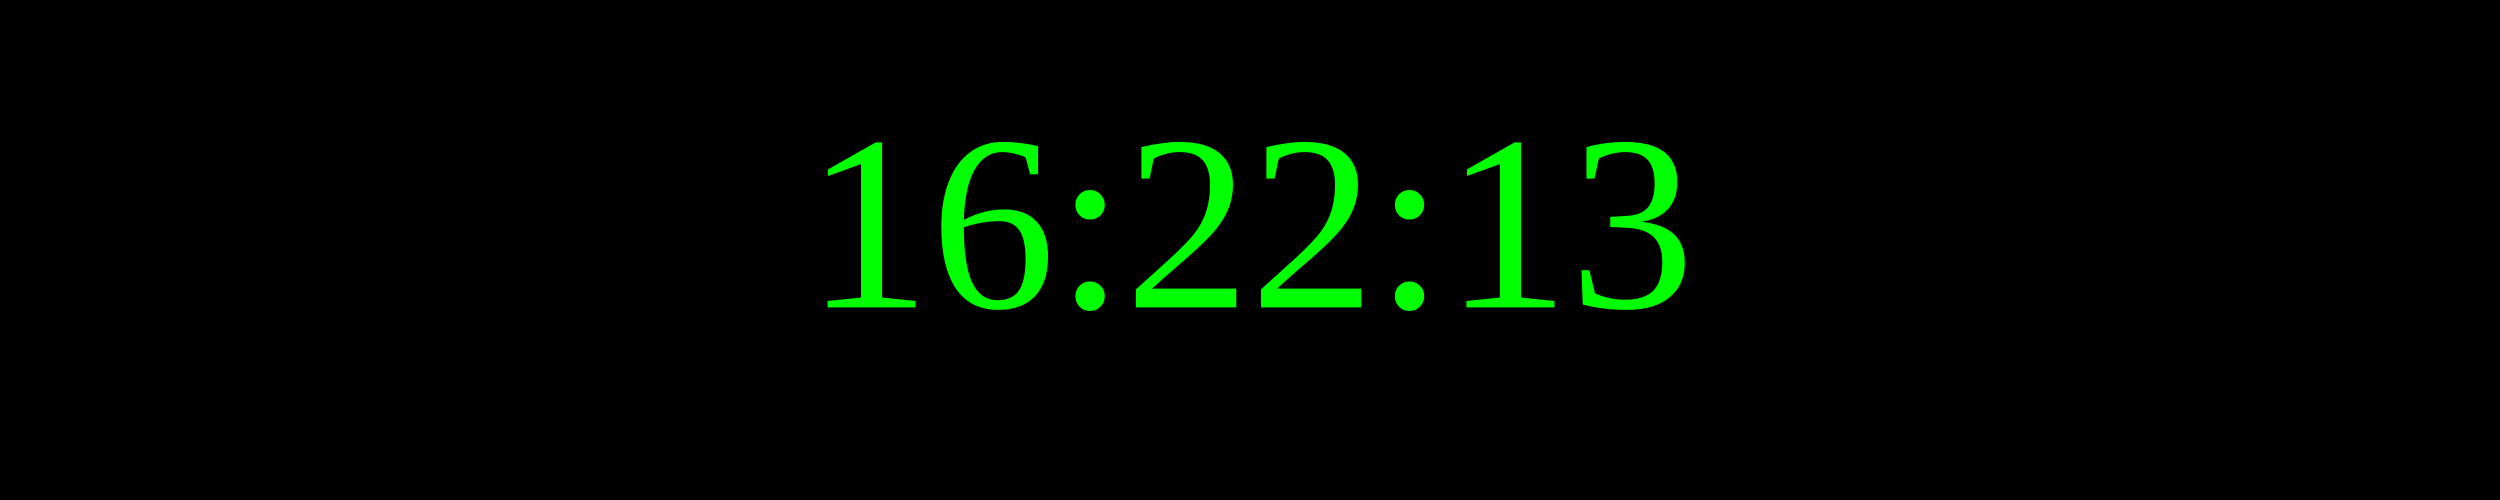
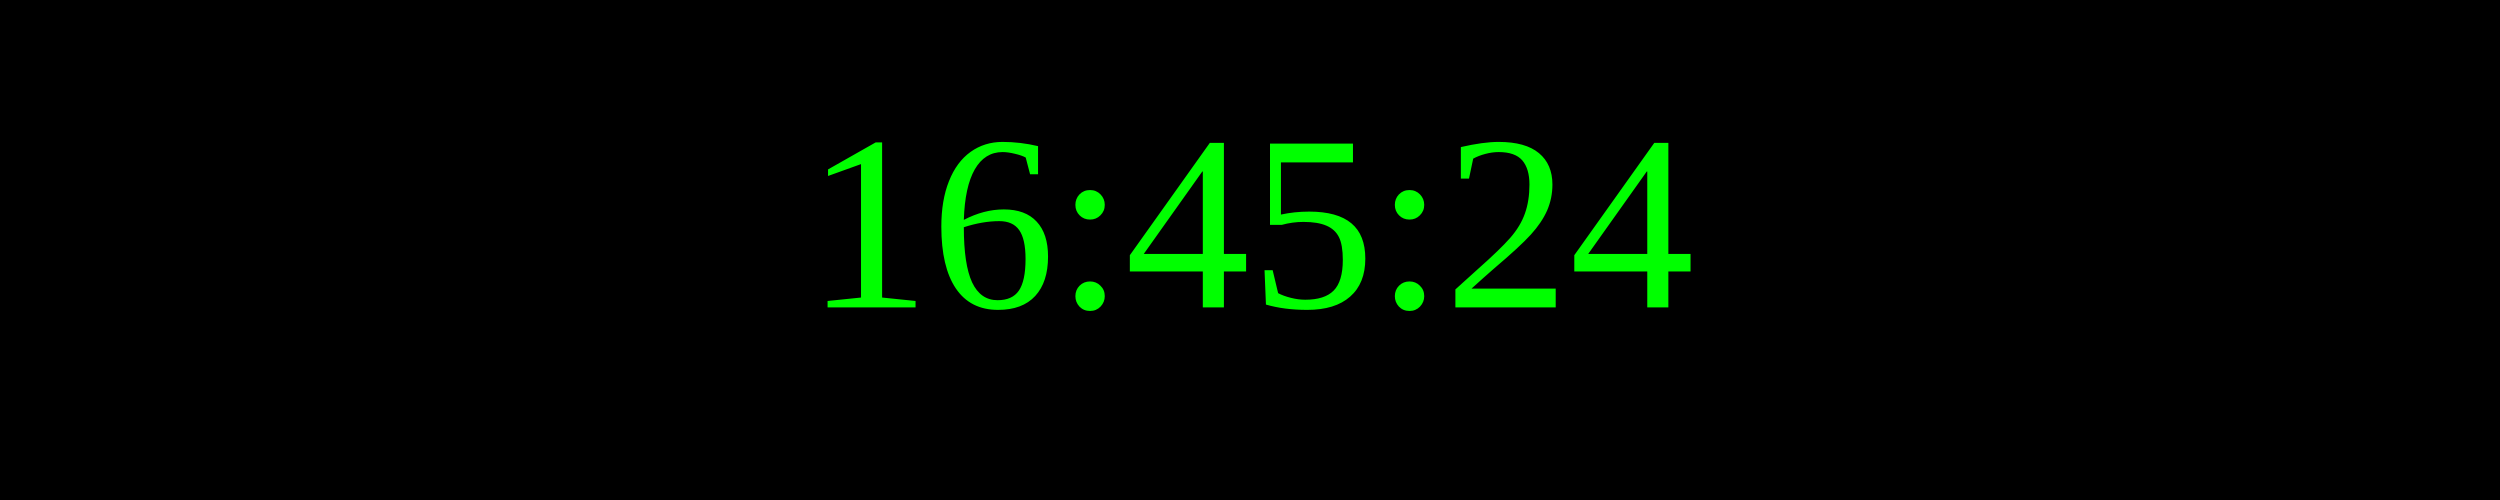
<svg xmlns="http://www.w3.org/2000/svg" width="250" height="50">
  <rect width="100%" height="100%" fill="black" />
  <text x="50%" y="50%" font-size="25" fill="lime" text-anchor="middle" dominant-baseline="middle">
- 16:22:13
+ 16:45:24
</text>
</svg>
